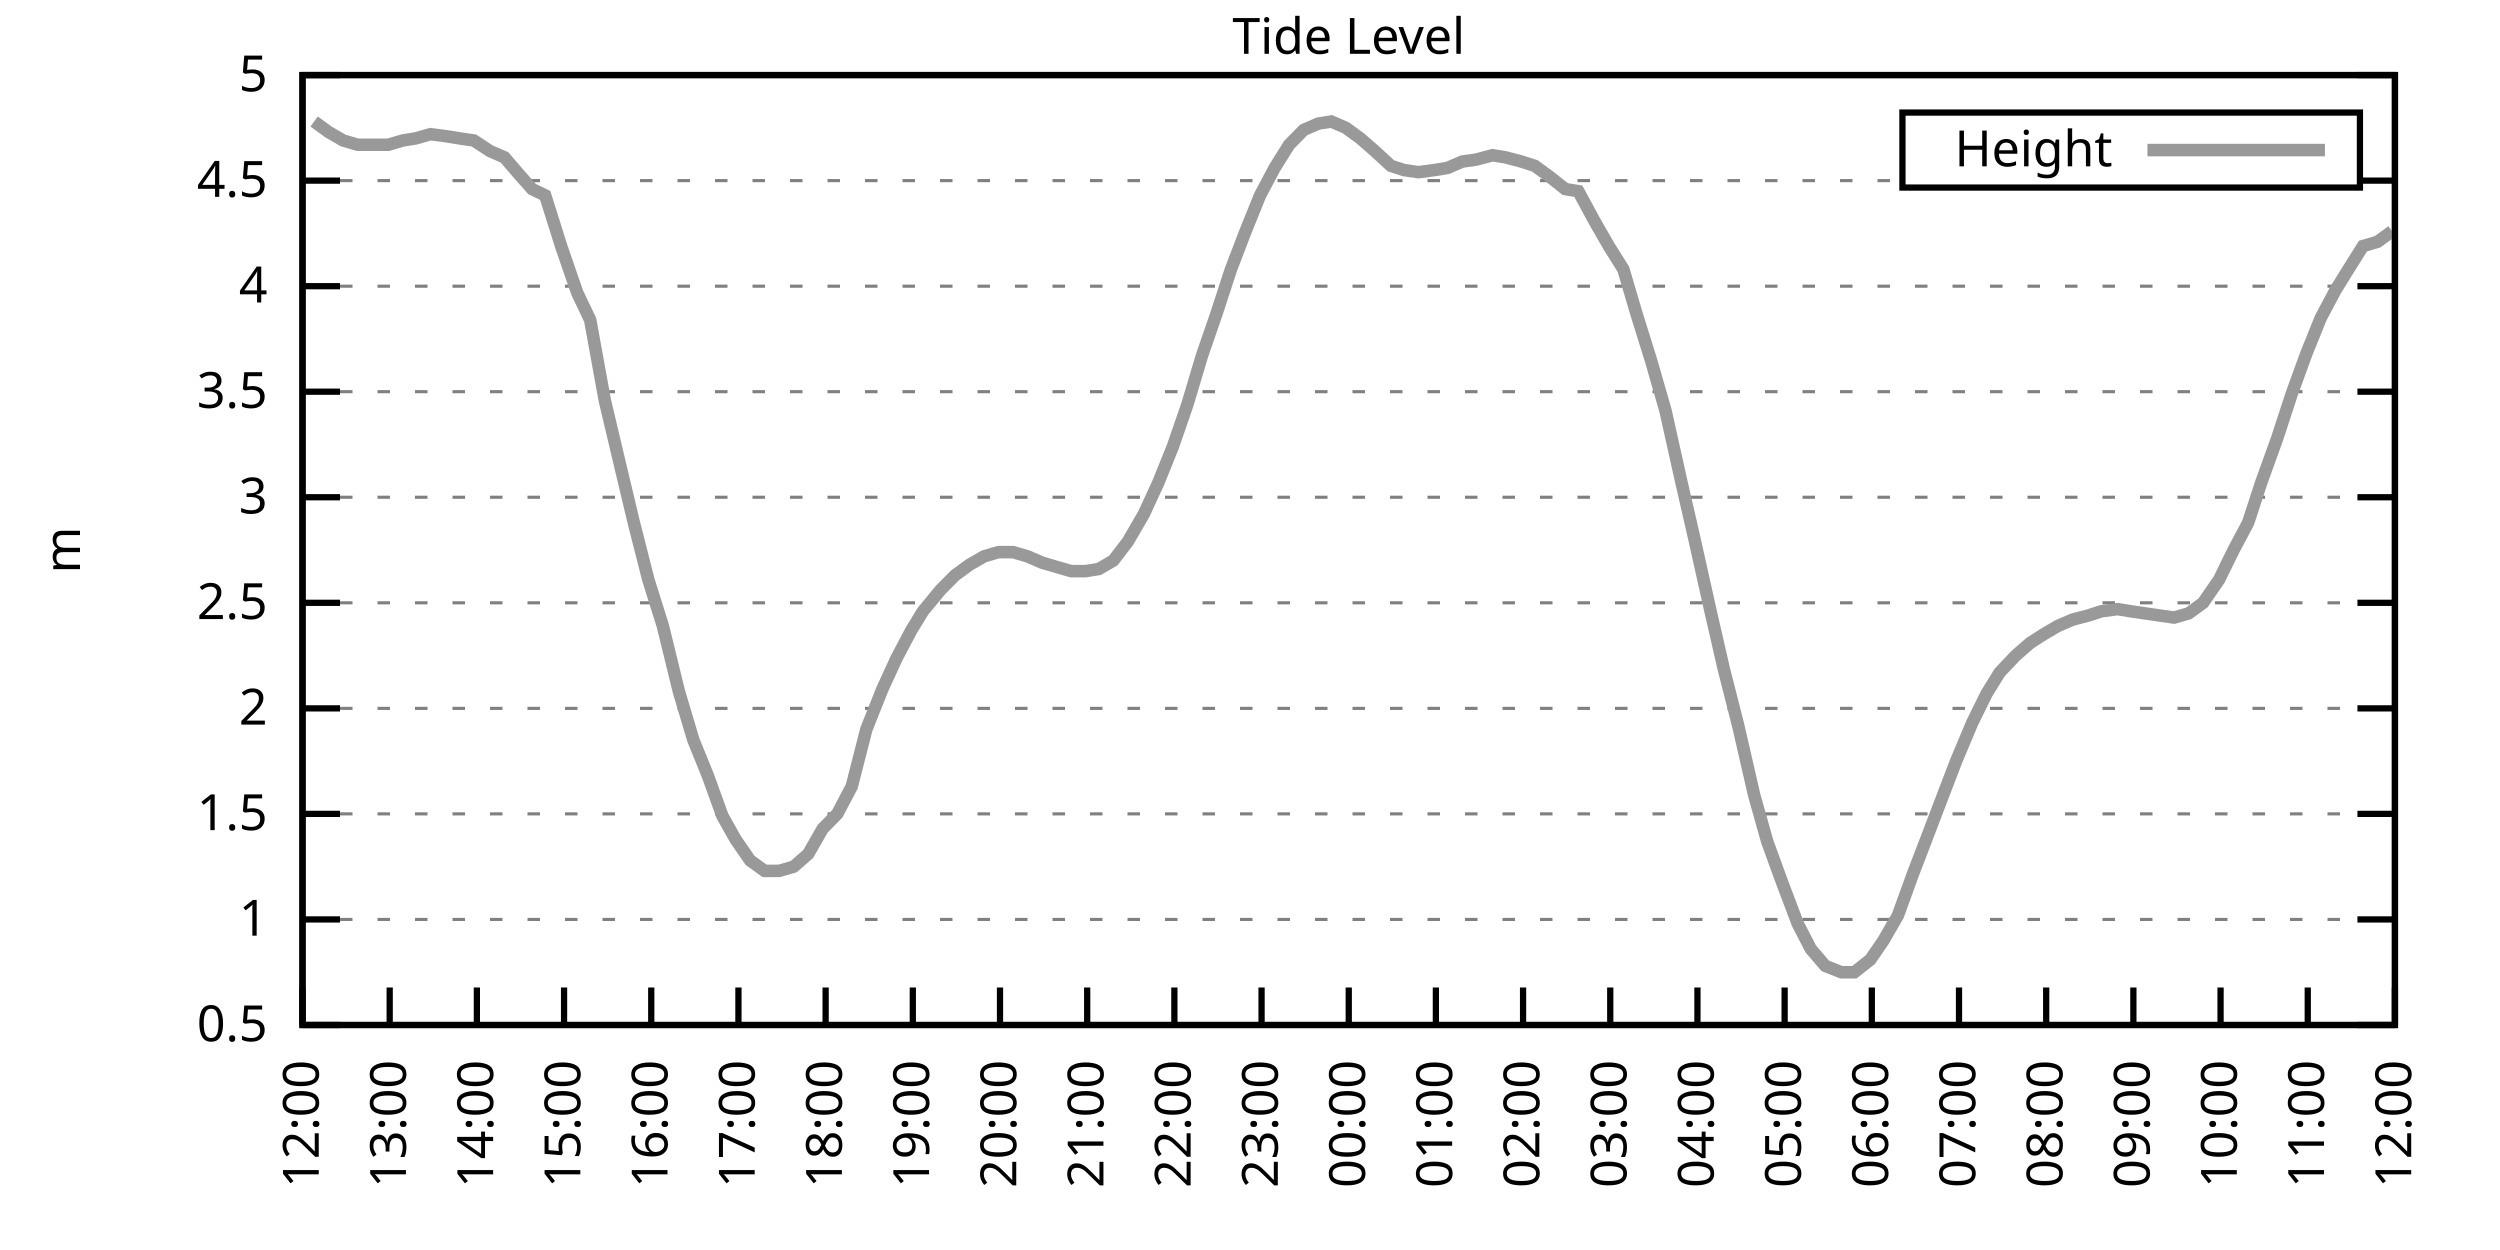
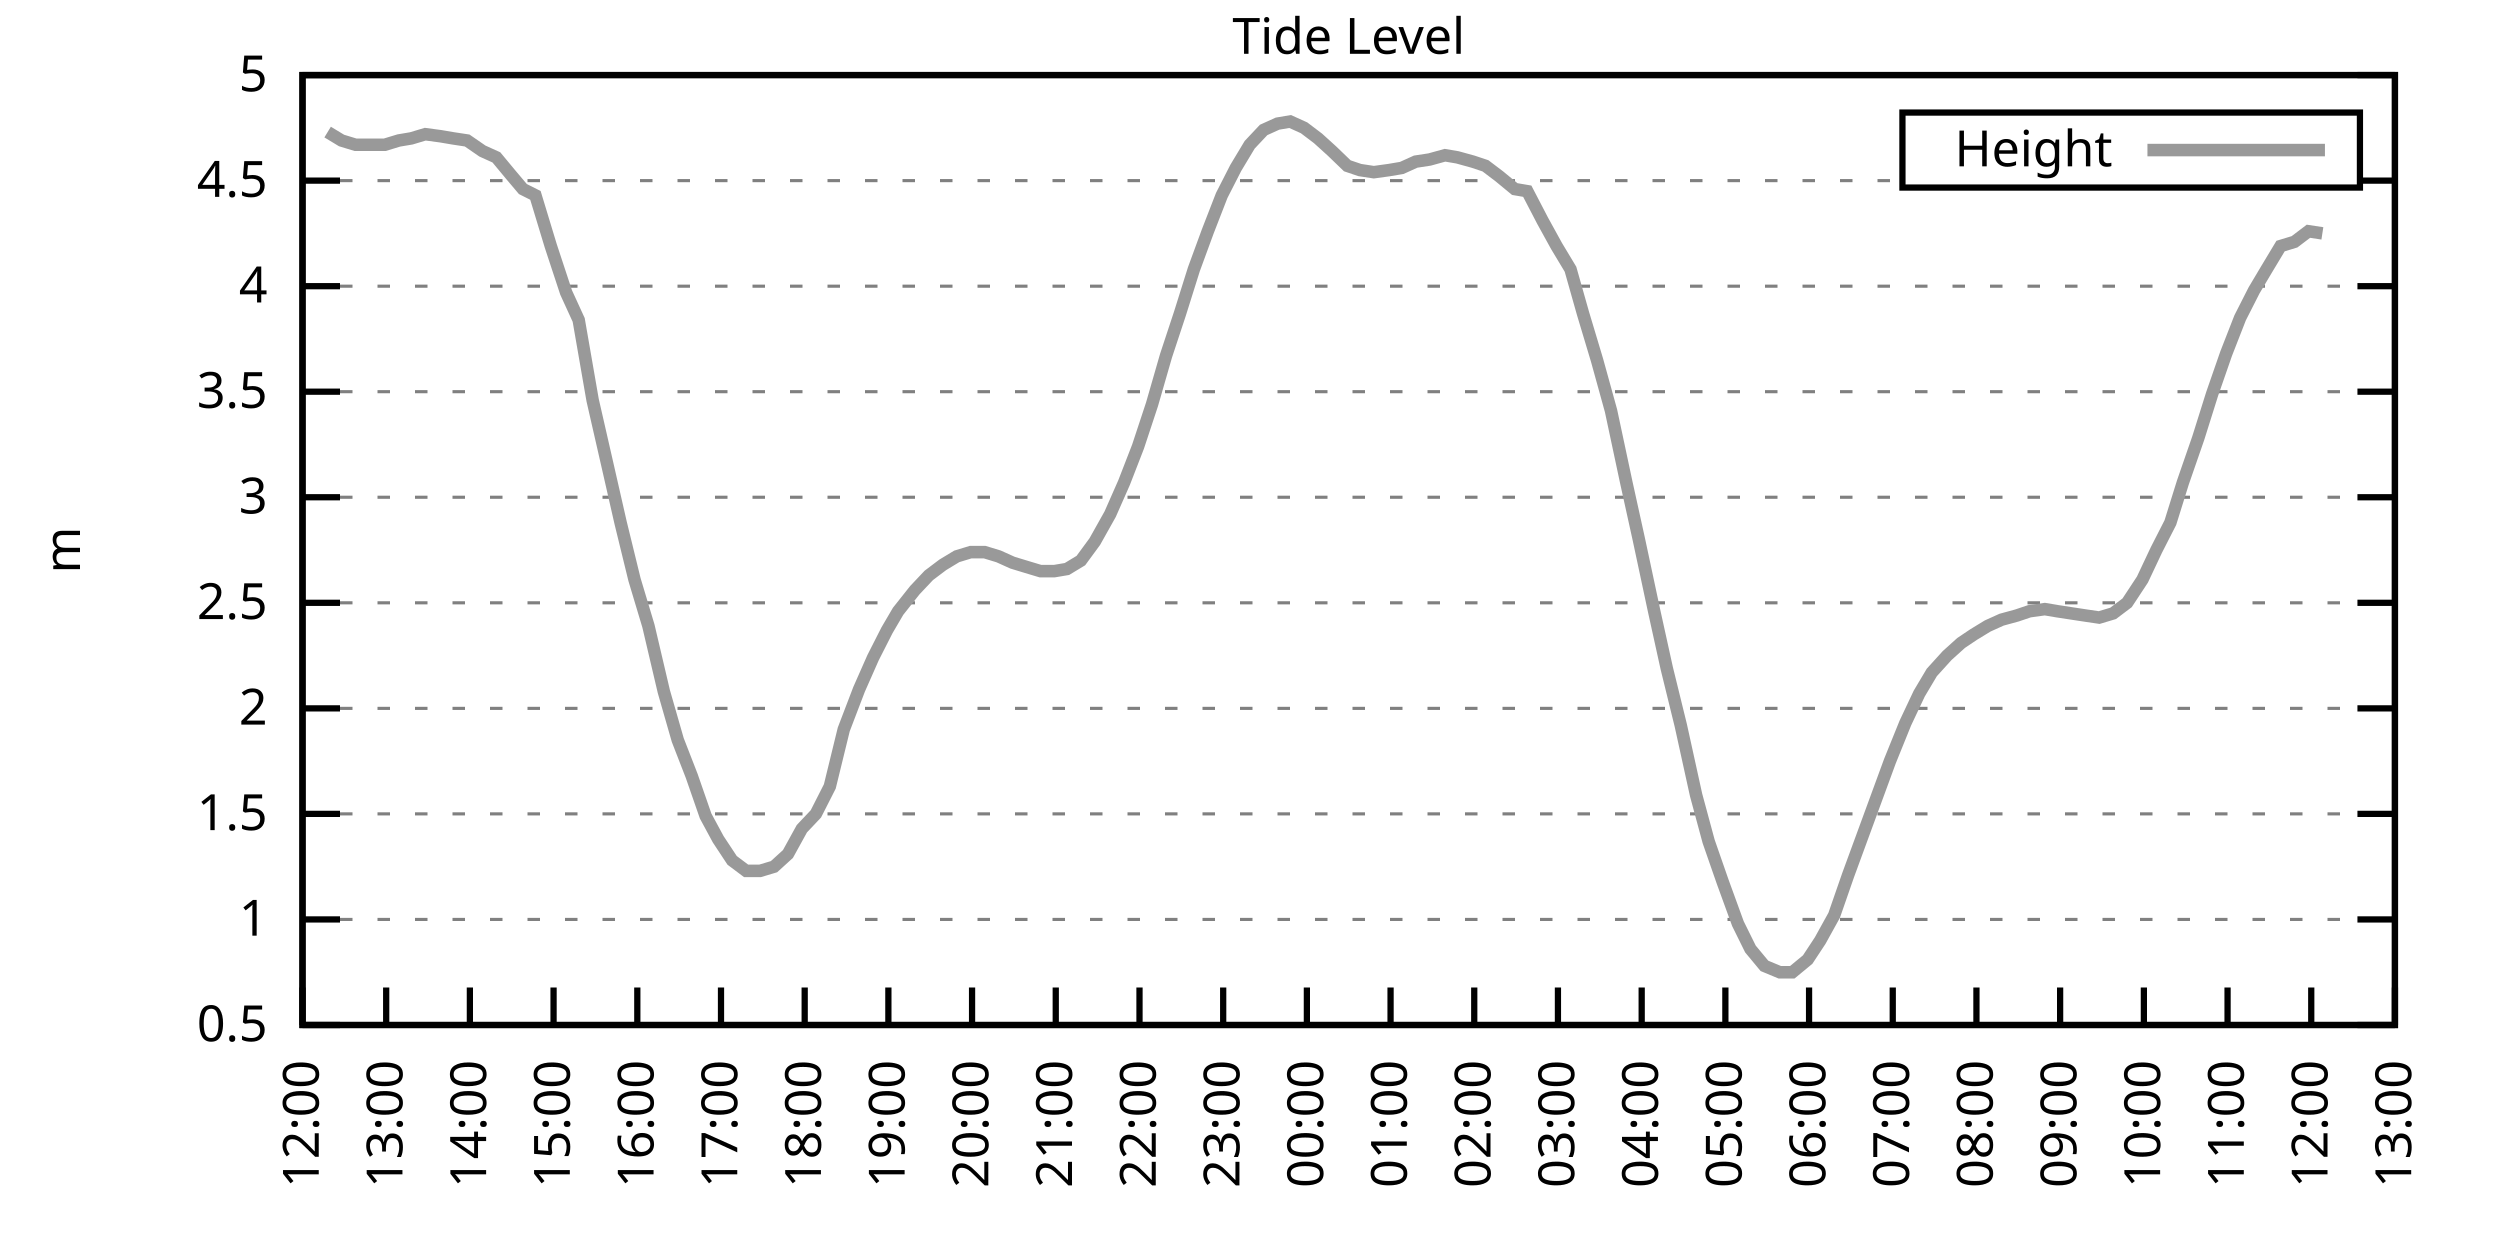
<svg xmlns="http://www.w3.org/2000/svg" xmlns:xlink="http://www.w3.org/1999/xlink" width="400" height="200" viewBox="0 0 400 200">
  <g id="gnuplot_canvas">
    <rect x="0" y="0" width="400" height="200" fill="none" />
    <defs>
      <circle id="gpDot" r="0.5" stroke-width="0.5" stroke="currentColor" />
      <path id="gpPt0" stroke-width="0.333" stroke="currentColor" d="M-1,0 h2 M0,-1 v2" />
      <path id="gpPt1" stroke-width="0.333" stroke="currentColor" d="M-1,-1 L1,1 M1,-1 L-1,1" />
      <path id="gpPt2" stroke-width="0.333" stroke="currentColor" d="M-1,0 L1,0 M0,-1 L0,1 M-1,-1 L1,1 M-1,1 L1,-1" />
      <rect id="gpPt3" stroke-width="0.333" stroke="currentColor" x="-1" y="-1" width="2" height="2" />
      <rect id="gpPt4" stroke-width="0.333" stroke="currentColor" fill="currentColor" x="-1" y="-1" width="2" height="2" />
      <circle id="gpPt5" stroke-width="0.333" stroke="currentColor" cx="0" cy="0" r="1" />
      <use xlink:href="#gpPt5" id="gpPt6" fill="currentColor" stroke="none" />
      <path id="gpPt7" stroke-width="0.333" stroke="currentColor" d="M0,-1.33 L-1.33,0.67 L1.33,0.67 z" />
      <use xlink:href="#gpPt7" id="gpPt8" fill="currentColor" stroke="none" />
      <use xlink:href="#gpPt7" id="gpPt9" stroke="currentColor" transform="rotate(180)" />
      <use xlink:href="#gpPt9" id="gpPt10" fill="currentColor" stroke="none" />
      <use xlink:href="#gpPt3" id="gpPt11" stroke="currentColor" transform="rotate(45)" />
      <use xlink:href="#gpPt11" id="gpPt12" fill="currentColor" stroke="none" />
      <path id="gpPt13" stroke-width="0.333" stroke="currentColor" d="M0,1.330 L1.265,0.411 L0.782,-1.067 L-0.782,-1.076 L-1.265,0.411 z" />
      <use xlink:href="#gpPt13" id="gpPt14" fill="currentColor" stroke="none" />
      <filter id="textbox" filterUnits="objectBoundingBox" x="0" y="0" height="1" width="1">
        <feFlood flood-color="white" flood-opacity="1" result="bgnd" />
        <feComposite in="SourceGraphic" in2="bgnd" operator="atop" />
      </filter>
      <filter id="greybox" filterUnits="objectBoundingBox" x="0" y="0" height="1" width="1">
        <feFlood flood-color="lightgrey" flood-opacity="1" result="grey" />
        <feComposite in="SourceGraphic" in2="grey" operator="atop" />
      </filter>
    </defs>
    <g fill="none" color="white" stroke="currentColor" stroke-width="1.00" stroke-linecap="butt" stroke-linejoin="miter">
</g>
    <g fill="none" color="black" stroke="currentColor" stroke-width="1.00" stroke-linecap="butt" stroke-linejoin="miter">
      <g stroke="none" shape-rendering="crispEdges">
        <polygon fill="rgb(255, 255, 255)" points="48.40,164.00 383.18,164.00 383.18,12.02 48.40,12.02 " />
      </g>
    </g>
    <g fill="none" color="black" stroke="currentColor" stroke-width="1.00" stroke-linecap="butt" stroke-linejoin="miter">
</g>
    <g fill="none" color="black" stroke="black" stroke-width="0.50" stroke-linecap="butt" stroke-linejoin="miter">
</g>
    <g fill="none" color="gray" stroke="currentColor" stroke-width="0.50" stroke-linecap="butt" stroke-linejoin="miter">
      <path stroke="gray" stroke-dasharray="2,4" class="gridline" d="M48.40,164.00 L383.19,164.00  " />
    </g>
    <g fill="none" color="gray" stroke="gray" stroke-width="1.00" stroke-linecap="butt" stroke-linejoin="miter">
</g>
    <g fill="none" color="black" stroke="currentColor" stroke-width="1.00" stroke-linecap="butt" stroke-linejoin="miter">
      <path stroke="black" d="M48.40,164.00 L54.40,164.00 M383.19,164.00 L377.19,164.00  " />
      <g transform="translate(42.80,166.60)" stroke="none" fill="black" font-family="Sans" font-size="8.00" text-anchor="end">
        <text>
          <tspan font-family="Sans"> 0.5</tspan>
        </text>
      </g>
    </g>
    <g fill="none" color="black" stroke="currentColor" stroke-width="1.00" stroke-linecap="butt" stroke-linejoin="miter">
</g>
    <g fill="none" color="black" stroke="black" stroke-width="0.50" stroke-linecap="butt" stroke-linejoin="miter">
</g>
    <g fill="none" color="gray" stroke="currentColor" stroke-width="0.50" stroke-linecap="butt" stroke-linejoin="miter">
      <path stroke="gray" stroke-dasharray="2,4" class="gridline" d="M48.40,147.11 L383.19,147.11  " />
    </g>
    <g fill="none" color="gray" stroke="gray" stroke-width="1.00" stroke-linecap="butt" stroke-linejoin="miter">
</g>
    <g fill="none" color="black" stroke="currentColor" stroke-width="1.00" stroke-linecap="butt" stroke-linejoin="miter">
      <path stroke="black" d="M48.40,147.11 L54.40,147.11 M383.19,147.11 L377.19,147.11  " />
      <g transform="translate(42.80,149.71)" stroke="none" fill="black" font-family="Sans" font-size="8.00" text-anchor="end">
        <text>
          <tspan font-family="Sans"> 1</tspan>
        </text>
      </g>
    </g>
    <g fill="none" color="black" stroke="currentColor" stroke-width="1.00" stroke-linecap="butt" stroke-linejoin="miter">
</g>
    <g fill="none" color="black" stroke="black" stroke-width="0.50" stroke-linecap="butt" stroke-linejoin="miter">
</g>
    <g fill="none" color="gray" stroke="currentColor" stroke-width="0.50" stroke-linecap="butt" stroke-linejoin="miter">
      <path stroke="gray" stroke-dasharray="2,4" class="gridline" d="M48.40,130.22 L383.19,130.22  " />
    </g>
    <g fill="none" color="gray" stroke="gray" stroke-width="1.00" stroke-linecap="butt" stroke-linejoin="miter">
</g>
    <g fill="none" color="black" stroke="currentColor" stroke-width="1.00" stroke-linecap="butt" stroke-linejoin="miter">
      <path stroke="black" d="M48.40,130.22 L54.40,130.22 M383.19,130.22 L377.19,130.22  " />
      <g transform="translate(42.80,132.82)" stroke="none" fill="black" font-family="Sans" font-size="8.00" text-anchor="end">
        <text>
          <tspan font-family="Sans"> 1.5</tspan>
        </text>
      </g>
    </g>
    <g fill="none" color="black" stroke="currentColor" stroke-width="1.00" stroke-linecap="butt" stroke-linejoin="miter">
</g>
    <g fill="none" color="black" stroke="black" stroke-width="0.50" stroke-linecap="butt" stroke-linejoin="miter">
</g>
    <g fill="none" color="gray" stroke="currentColor" stroke-width="0.50" stroke-linecap="butt" stroke-linejoin="miter">
      <path stroke="gray" stroke-dasharray="2,4" class="gridline" d="M48.40,113.34 L383.19,113.34  " />
    </g>
    <g fill="none" color="gray" stroke="gray" stroke-width="1.00" stroke-linecap="butt" stroke-linejoin="miter">
</g>
    <g fill="none" color="black" stroke="currentColor" stroke-width="1.00" stroke-linecap="butt" stroke-linejoin="miter">
      <path stroke="black" d="M48.40,113.34 L54.40,113.34 M383.19,113.34 L377.19,113.34  " />
      <g transform="translate(42.80,115.94)" stroke="none" fill="black" font-family="Sans" font-size="8.00" text-anchor="end">
        <text>
          <tspan font-family="Sans"> 2</tspan>
        </text>
      </g>
    </g>
    <g fill="none" color="black" stroke="currentColor" stroke-width="1.00" stroke-linecap="butt" stroke-linejoin="miter">
</g>
    <g fill="none" color="black" stroke="black" stroke-width="0.50" stroke-linecap="butt" stroke-linejoin="miter">
</g>
    <g fill="none" color="gray" stroke="currentColor" stroke-width="0.50" stroke-linecap="butt" stroke-linejoin="miter">
      <path stroke="gray" stroke-dasharray="2,4" class="gridline" d="M48.40,96.45 L383.19,96.45  " />
    </g>
    <g fill="none" color="gray" stroke="gray" stroke-width="1.00" stroke-linecap="butt" stroke-linejoin="miter">
</g>
    <g fill="none" color="black" stroke="currentColor" stroke-width="1.00" stroke-linecap="butt" stroke-linejoin="miter">
      <path stroke="black" d="M48.40,96.45 L54.40,96.45 M383.19,96.45 L377.19,96.45  " />
      <g transform="translate(42.80,99.05)" stroke="none" fill="black" font-family="Sans" font-size="8.00" text-anchor="end">
        <text>
          <tspan font-family="Sans"> 2.5</tspan>
        </text>
      </g>
    </g>
    <g fill="none" color="black" stroke="currentColor" stroke-width="1.00" stroke-linecap="butt" stroke-linejoin="miter">
</g>
    <g fill="none" color="black" stroke="black" stroke-width="0.50" stroke-linecap="butt" stroke-linejoin="miter">
</g>
    <g fill="none" color="gray" stroke="currentColor" stroke-width="0.50" stroke-linecap="butt" stroke-linejoin="miter">
      <path stroke="gray" stroke-dasharray="2,4" class="gridline" d="M48.40,79.56 L383.19,79.56  " />
    </g>
    <g fill="none" color="gray" stroke="gray" stroke-width="1.00" stroke-linecap="butt" stroke-linejoin="miter">
</g>
    <g fill="none" color="black" stroke="currentColor" stroke-width="1.00" stroke-linecap="butt" stroke-linejoin="miter">
      <path stroke="black" d="M48.40,79.56 L54.40,79.56 M383.19,79.56 L377.19,79.56  " />
      <g transform="translate(42.80,82.16)" stroke="none" fill="black" font-family="Sans" font-size="8.00" text-anchor="end">
        <text>
          <tspan font-family="Sans"> 3</tspan>
        </text>
      </g>
    </g>
    <g fill="none" color="black" stroke="currentColor" stroke-width="1.00" stroke-linecap="butt" stroke-linejoin="miter">
</g>
    <g fill="none" color="black" stroke="black" stroke-width="0.50" stroke-linecap="butt" stroke-linejoin="miter">
</g>
    <g fill="none" color="gray" stroke="currentColor" stroke-width="0.50" stroke-linecap="butt" stroke-linejoin="miter">
      <path stroke="gray" stroke-dasharray="2,4" class="gridline" d="M48.40,62.67 L383.19,62.67  " />
    </g>
    <g fill="none" color="gray" stroke="gray" stroke-width="1.00" stroke-linecap="butt" stroke-linejoin="miter">
</g>
    <g fill="none" color="black" stroke="currentColor" stroke-width="1.00" stroke-linecap="butt" stroke-linejoin="miter">
      <path stroke="black" d="M48.40,62.67 L54.40,62.67 M383.19,62.67 L377.19,62.67  " />
      <g transform="translate(42.80,65.27)" stroke="none" fill="black" font-family="Sans" font-size="8.00" text-anchor="end">
        <text>
          <tspan font-family="Sans"> 3.5</tspan>
        </text>
      </g>
    </g>
    <g fill="none" color="black" stroke="currentColor" stroke-width="1.00" stroke-linecap="butt" stroke-linejoin="miter">
</g>
    <g fill="none" color="black" stroke="black" stroke-width="0.50" stroke-linecap="butt" stroke-linejoin="miter">
</g>
    <g fill="none" color="gray" stroke="currentColor" stroke-width="0.50" stroke-linecap="butt" stroke-linejoin="miter">
      <path stroke="gray" stroke-dasharray="2,4" class="gridline" d="M48.40,45.79 L383.19,45.79  " />
    </g>
    <g fill="none" color="gray" stroke="gray" stroke-width="1.00" stroke-linecap="butt" stroke-linejoin="miter">
</g>
    <g fill="none" color="black" stroke="currentColor" stroke-width="1.00" stroke-linecap="butt" stroke-linejoin="miter">
      <path stroke="black" d="M48.40,45.79 L54.40,45.79 M383.19,45.79 L377.19,45.79  " />
      <g transform="translate(42.80,48.39)" stroke="none" fill="black" font-family="Sans" font-size="8.00" text-anchor="end">
        <text>
          <tspan font-family="Sans"> 4</tspan>
        </text>
      </g>
    </g>
    <g fill="none" color="black" stroke="currentColor" stroke-width="1.00" stroke-linecap="butt" stroke-linejoin="miter">
</g>
    <g fill="none" color="black" stroke="black" stroke-width="0.50" stroke-linecap="butt" stroke-linejoin="miter">
</g>
    <g fill="none" color="gray" stroke="currentColor" stroke-width="0.50" stroke-linecap="butt" stroke-linejoin="miter">
      <path stroke="gray" stroke-dasharray="2,4" class="gridline" d="M48.40,28.90 L304.39,28.90 M377.59,28.90 L383.19,28.90  " />
    </g>
    <g fill="none" color="gray" stroke="gray" stroke-width="1.00" stroke-linecap="butt" stroke-linejoin="miter">
</g>
    <g fill="none" color="black" stroke="currentColor" stroke-width="1.00" stroke-linecap="butt" stroke-linejoin="miter">
      <path stroke="black" d="M48.40,28.90 L54.40,28.90 M383.19,28.90 L377.19,28.90  " />
      <g transform="translate(42.80,31.50)" stroke="none" fill="black" font-family="Sans" font-size="8.00" text-anchor="end">
        <text>
          <tspan font-family="Sans"> 4.5</tspan>
        </text>
      </g>
    </g>
    <g fill="none" color="black" stroke="currentColor" stroke-width="1.00" stroke-linecap="butt" stroke-linejoin="miter">
</g>
    <g fill="none" color="black" stroke="black" stroke-width="0.50" stroke-linecap="butt" stroke-linejoin="miter">
</g>
    <g fill="none" color="gray" stroke="currentColor" stroke-width="0.50" stroke-linecap="butt" stroke-linejoin="miter">
      <path stroke="gray" stroke-dasharray="2,4" class="gridline" d="M48.40,12.01 L383.19,12.01  " />
    </g>
    <g fill="none" color="gray" stroke="gray" stroke-width="1.00" stroke-linecap="butt" stroke-linejoin="miter">
</g>
    <g fill="none" color="black" stroke="currentColor" stroke-width="1.00" stroke-linecap="butt" stroke-linejoin="miter">
      <path stroke="black" d="M48.40,12.01 L54.40,12.01 M383.19,12.01 L377.19,12.01  " />
      <g transform="translate(42.80,14.61)" stroke="none" fill="black" font-family="Sans" font-size="8.00" text-anchor="end">
        <text>
          <tspan font-family="Sans"> 5</tspan>
        </text>
      </g>
    </g>
    <g fill="none" color="black" stroke="currentColor" stroke-width="1.00" stroke-linecap="butt" stroke-linejoin="miter">
      <path stroke="black" d="M48.40,164.00 L48.40,158.00  " />
      <g transform="translate(51.00,169.60) rotate(270.00)" stroke="none" fill="black" font-family="Sans" font-size="8.00" text-anchor="end">
        <text>
          <tspan font-family="Sans">12:00</tspan>
        </text>
      </g>
    </g>
    <g fill="none" color="black" stroke="currentColor" stroke-width="1.00" stroke-linecap="butt" stroke-linejoin="miter">
-       <path stroke="black" d="M62.35,164.00 L62.35,158.00  " />
-       <g transform="translate(64.95,169.60) rotate(270.00)" stroke="none" fill="black" font-family="Sans" font-size="8.00" text-anchor="end">
+       <path stroke="black" d="M61.79,164.00 L61.79,158.00  " />
+       <g transform="translate(64.39,169.60) rotate(270.00)" stroke="none" fill="black" font-family="Sans" font-size="8.00" text-anchor="end">
        <text>
          <tspan font-family="Sans">13:00</tspan>
        </text>
      </g>
    </g>
    <g fill="none" color="black" stroke="currentColor" stroke-width="1.00" stroke-linecap="butt" stroke-linejoin="miter">
-       <path stroke="black" d="M76.30,164.00 L76.30,158.00  " />
-       <g transform="translate(78.90,169.60) rotate(270.00)" stroke="none" fill="black" font-family="Sans" font-size="8.00" text-anchor="end">
+       <path stroke="black" d="M75.18,164.00 L75.18,158.00  " />
+       <g transform="translate(77.78,169.60) rotate(270.00)" stroke="none" fill="black" font-family="Sans" font-size="8.00" text-anchor="end">
        <text>
          <tspan font-family="Sans">14:00</tspan>
        </text>
      </g>
    </g>
    <g fill="none" color="black" stroke="currentColor" stroke-width="1.00" stroke-linecap="butt" stroke-linejoin="miter">
-       <path stroke="black" d="M90.25,164.00 L90.25,158.00  " />
-       <g transform="translate(92.85,169.60) rotate(270.00)" stroke="none" fill="black" font-family="Sans" font-size="8.00" text-anchor="end">
+       <path stroke="black" d="M88.57,164.00 L88.57,158.00  " />
+       <g transform="translate(91.17,169.60) rotate(270.00)" stroke="none" fill="black" font-family="Sans" font-size="8.00" text-anchor="end">
        <text>
          <tspan font-family="Sans">15:00</tspan>
        </text>
      </g>
    </g>
    <g fill="none" color="black" stroke="currentColor" stroke-width="1.00" stroke-linecap="butt" stroke-linejoin="miter">
-       <path stroke="black" d="M104.20,164.00 L104.20,158.00  " />
-       <g transform="translate(106.80,169.60) rotate(270.00)" stroke="none" fill="black" font-family="Sans" font-size="8.00" text-anchor="end">
+       <path stroke="black" d="M101.97,164.00 L101.97,158.00  " />
+       <g transform="translate(104.57,169.60) rotate(270.00)" stroke="none" fill="black" font-family="Sans" font-size="8.00" text-anchor="end">
        <text>
          <tspan font-family="Sans">16:00</tspan>
        </text>
      </g>
    </g>
    <g fill="none" color="black" stroke="currentColor" stroke-width="1.00" stroke-linecap="butt" stroke-linejoin="miter">
-       <path stroke="black" d="M118.15,164.00 L118.15,158.00  " />
-       <g transform="translate(120.75,169.60) rotate(270.00)" stroke="none" fill="black" font-family="Sans" font-size="8.00" text-anchor="end">
+       <path stroke="black" d="M115.36,164.00 L115.36,158.00  " />
+       <g transform="translate(117.96,169.60) rotate(270.00)" stroke="none" fill="black" font-family="Sans" font-size="8.00" text-anchor="end">
        <text>
          <tspan font-family="Sans">17:00</tspan>
        </text>
      </g>
    </g>
    <g fill="none" color="black" stroke="currentColor" stroke-width="1.00" stroke-linecap="butt" stroke-linejoin="miter">
-       <path stroke="black" d="M132.10,164.00 L132.10,158.00  " />
-       <g transform="translate(134.70,169.60) rotate(270.00)" stroke="none" fill="black" font-family="Sans" font-size="8.00" text-anchor="end">
+       <path stroke="black" d="M128.75,164.00 L128.75,158.00  " />
+       <g transform="translate(131.35,169.60) rotate(270.00)" stroke="none" fill="black" font-family="Sans" font-size="8.00" text-anchor="end">
        <text>
          <tspan font-family="Sans">18:00</tspan>
        </text>
      </g>
    </g>
    <g fill="none" color="black" stroke="currentColor" stroke-width="1.00" stroke-linecap="butt" stroke-linejoin="miter">
-       <path stroke="black" d="M146.05,164.00 L146.05,158.00  " />
-       <g transform="translate(148.65,169.60) rotate(270.00)" stroke="none" fill="black" font-family="Sans" font-size="8.00" text-anchor="end">
+       <path stroke="black" d="M142.14,164.00 L142.14,158.00  " />
+       <g transform="translate(144.74,169.60) rotate(270.00)" stroke="none" fill="black" font-family="Sans" font-size="8.00" text-anchor="end">
        <text>
          <tspan font-family="Sans">19:00</tspan>
        </text>
      </g>
    </g>
    <g fill="none" color="black" stroke="currentColor" stroke-width="1.00" stroke-linecap="butt" stroke-linejoin="miter">
-       <path stroke="black" d="M160.00,164.00 L160.00,158.00  " />
-       <g transform="translate(162.60,169.60) rotate(270.00)" stroke="none" fill="black" font-family="Sans" font-size="8.00" text-anchor="end">
+       <path stroke="black" d="M155.53,164.00 L155.53,158.00  " />
+       <g transform="translate(158.13,169.60) rotate(270.00)" stroke="none" fill="black" font-family="Sans" font-size="8.00" text-anchor="end">
        <text>
          <tspan font-family="Sans">20:00</tspan>
        </text>
      </g>
    </g>
    <g fill="none" color="black" stroke="currentColor" stroke-width="1.00" stroke-linecap="butt" stroke-linejoin="miter">
-       <path stroke="black" d="M173.95,164.00 L173.95,158.00  " />
-       <g transform="translate(176.55,169.60) rotate(270.00)" stroke="none" fill="black" font-family="Sans" font-size="8.00" text-anchor="end">
+       <path stroke="black" d="M168.92,164.00 L168.92,158.00  " />
+       <g transform="translate(171.52,169.60) rotate(270.00)" stroke="none" fill="black" font-family="Sans" font-size="8.00" text-anchor="end">
        <text>
          <tspan font-family="Sans">21:00</tspan>
        </text>
      </g>
    </g>
    <g fill="none" color="black" stroke="currentColor" stroke-width="1.00" stroke-linecap="butt" stroke-linejoin="miter">
-       <path stroke="black" d="M187.90,164.00 L187.90,158.00  " />
-       <g transform="translate(190.50,169.60) rotate(270.00)" stroke="none" fill="black" font-family="Sans" font-size="8.00" text-anchor="end">
+       <path stroke="black" d="M182.32,164.00 L182.32,158.00  " />
+       <g transform="translate(184.92,169.60) rotate(270.00)" stroke="none" fill="black" font-family="Sans" font-size="8.00" text-anchor="end">
        <text>
          <tspan font-family="Sans">22:00</tspan>
        </text>
      </g>
    </g>
    <g fill="none" color="black" stroke="currentColor" stroke-width="1.00" stroke-linecap="butt" stroke-linejoin="miter">
-       <path stroke="black" d="M201.85,164.00 L201.85,158.00  " />
-       <g transform="translate(204.45,169.60) rotate(270.00)" stroke="none" fill="black" font-family="Sans" font-size="8.00" text-anchor="end">
+       <path stroke="black" d="M195.71,164.00 L195.71,158.00  " />
+       <g transform="translate(198.31,169.60) rotate(270.00)" stroke="none" fill="black" font-family="Sans" font-size="8.00" text-anchor="end">
        <text>
          <tspan font-family="Sans">23:00</tspan>
        </text>
      </g>
    </g>
    <g fill="none" color="black" stroke="currentColor" stroke-width="1.00" stroke-linecap="butt" stroke-linejoin="miter">
-       <path stroke="black" d="M215.80,164.00 L215.80,158.00  " />
-       <g transform="translate(218.40,169.60) rotate(270.00)" stroke="none" fill="black" font-family="Sans" font-size="8.00" text-anchor="end">
+       <path stroke="black" d="M209.10,164.00 L209.10,158.00  " />
+       <g transform="translate(211.70,169.60) rotate(270.00)" stroke="none" fill="black" font-family="Sans" font-size="8.00" text-anchor="end">
        <text>
          <tspan font-family="Sans">00:00</tspan>
        </text>
      </g>
    </g>
    <g fill="none" color="black" stroke="currentColor" stroke-width="1.00" stroke-linecap="butt" stroke-linejoin="miter">
-       <path stroke="black" d="M229.74,164.00 L229.74,158.00  " />
-       <g transform="translate(232.34,169.60) rotate(270.00)" stroke="none" fill="black" font-family="Sans" font-size="8.00" text-anchor="end">
+       <path stroke="black" d="M222.49,164.00 L222.49,158.00  " />
+       <g transform="translate(225.09,169.60) rotate(270.00)" stroke="none" fill="black" font-family="Sans" font-size="8.00" text-anchor="end">
        <text>
          <tspan font-family="Sans">01:00</tspan>
        </text>
      </g>
    </g>
    <g fill="none" color="black" stroke="currentColor" stroke-width="1.00" stroke-linecap="butt" stroke-linejoin="miter">
-       <path stroke="black" d="M243.69,164.00 L243.69,158.00  " />
-       <g transform="translate(246.29,169.60) rotate(270.00)" stroke="none" fill="black" font-family="Sans" font-size="8.00" text-anchor="end">
+       <path stroke="black" d="M235.88,164.00 L235.88,158.00  " />
+       <g transform="translate(238.48,169.60) rotate(270.00)" stroke="none" fill="black" font-family="Sans" font-size="8.00" text-anchor="end">
        <text>
          <tspan font-family="Sans">02:00</tspan>
        </text>
      </g>
    </g>
    <g fill="none" color="black" stroke="currentColor" stroke-width="1.00" stroke-linecap="butt" stroke-linejoin="miter">
-       <path stroke="black" d="M257.64,164.00 L257.64,158.00  " />
-       <g transform="translate(260.24,169.60) rotate(270.00)" stroke="none" fill="black" font-family="Sans" font-size="8.00" text-anchor="end">
+       <path stroke="black" d="M249.27,164.00 L249.27,158.00  " />
+       <g transform="translate(251.87,169.60) rotate(270.00)" stroke="none" fill="black" font-family="Sans" font-size="8.00" text-anchor="end">
        <text>
          <tspan font-family="Sans">03:00</tspan>
        </text>
      </g>
    </g>
    <g fill="none" color="black" stroke="currentColor" stroke-width="1.00" stroke-linecap="butt" stroke-linejoin="miter">
-       <path stroke="black" d="M271.59,164.00 L271.59,158.00  " />
-       <g transform="translate(274.19,169.60) rotate(270.00)" stroke="none" fill="black" font-family="Sans" font-size="8.00" text-anchor="end">
+       <path stroke="black" d="M262.67,164.00 L262.67,158.00  " />
+       <g transform="translate(265.27,169.60) rotate(270.00)" stroke="none" fill="black" font-family="Sans" font-size="8.00" text-anchor="end">
        <text>
          <tspan font-family="Sans">04:00</tspan>
        </text>
      </g>
    </g>
    <g fill="none" color="black" stroke="currentColor" stroke-width="1.00" stroke-linecap="butt" stroke-linejoin="miter">
-       <path stroke="black" d="M285.54,164.00 L285.54,158.00  " />
-       <g transform="translate(288.14,169.60) rotate(270.00)" stroke="none" fill="black" font-family="Sans" font-size="8.00" text-anchor="end">
+       <path stroke="black" d="M276.06,164.00 L276.06,158.00  " />
+       <g transform="translate(278.66,169.60) rotate(270.00)" stroke="none" fill="black" font-family="Sans" font-size="8.00" text-anchor="end">
        <text>
          <tspan font-family="Sans">05:00</tspan>
        </text>
      </g>
    </g>
    <g fill="none" color="black" stroke="currentColor" stroke-width="1.00" stroke-linecap="butt" stroke-linejoin="miter">
-       <path stroke="black" d="M299.49,164.00 L299.49,158.00  " />
-       <g transform="translate(302.09,169.60) rotate(270.00)" stroke="none" fill="black" font-family="Sans" font-size="8.00" text-anchor="end">
+       <path stroke="black" d="M289.45,164.00 L289.45,158.00  " />
+       <g transform="translate(292.05,169.60) rotate(270.00)" stroke="none" fill="black" font-family="Sans" font-size="8.00" text-anchor="end">
        <text>
          <tspan font-family="Sans">06:00</tspan>
        </text>
      </g>
    </g>
    <g fill="none" color="black" stroke="currentColor" stroke-width="1.00" stroke-linecap="butt" stroke-linejoin="miter">
-       <path stroke="black" d="M313.44,164.00 L313.44,158.00  " />
-       <g transform="translate(316.04,169.60) rotate(270.00)" stroke="none" fill="black" font-family="Sans" font-size="8.00" text-anchor="end">
+       <path stroke="black" d="M302.84,164.00 L302.84,158.00  " />
+       <g transform="translate(305.44,169.60) rotate(270.00)" stroke="none" fill="black" font-family="Sans" font-size="8.00" text-anchor="end">
        <text>
          <tspan font-family="Sans">07:00</tspan>
        </text>
      </g>
    </g>
    <g fill="none" color="black" stroke="currentColor" stroke-width="1.00" stroke-linecap="butt" stroke-linejoin="miter">
-       <path stroke="black" d="M327.39,164.00 L327.39,158.00  " />
-       <g transform="translate(329.99,169.60) rotate(270.00)" stroke="none" fill="black" font-family="Sans" font-size="8.00" text-anchor="end">
+       <path stroke="black" d="M316.23,164.00 L316.23,158.00  " />
+       <g transform="translate(318.83,169.60) rotate(270.00)" stroke="none" fill="black" font-family="Sans" font-size="8.00" text-anchor="end">
        <text>
          <tspan font-family="Sans">08:00</tspan>
        </text>
      </g>
    </g>
    <g fill="none" color="black" stroke="currentColor" stroke-width="1.00" stroke-linecap="butt" stroke-linejoin="miter">
-       <path stroke="black" d="M341.34,164.00 L341.34,158.00  " />
-       <g transform="translate(343.94,169.60) rotate(270.00)" stroke="none" fill="black" font-family="Sans" font-size="8.00" text-anchor="end">
+       <path stroke="black" d="M329.62,164.00 L329.62,158.00  " />
+       <g transform="translate(332.22,169.60) rotate(270.00)" stroke="none" fill="black" font-family="Sans" font-size="8.00" text-anchor="end">
        <text>
          <tspan font-family="Sans">09:00</tspan>
        </text>
      </g>
    </g>
    <g fill="none" color="black" stroke="currentColor" stroke-width="1.00" stroke-linecap="butt" stroke-linejoin="miter">
-       <path stroke="black" d="M355.29,164.00 L355.29,158.00  " />
-       <g transform="translate(357.89,169.60) rotate(270.00)" stroke="none" fill="black" font-family="Sans" font-size="8.00" text-anchor="end">
+       <path stroke="black" d="M343.02,164.00 L343.02,158.00  " />
+       <g transform="translate(345.62,169.60) rotate(270.00)" stroke="none" fill="black" font-family="Sans" font-size="8.00" text-anchor="end">
        <text>
          <tspan font-family="Sans">10:00</tspan>
        </text>
      </g>
    </g>
    <g fill="none" color="black" stroke="currentColor" stroke-width="1.00" stroke-linecap="butt" stroke-linejoin="miter">
-       <path stroke="black" d="M369.24,164.00 L369.24,158.00  " />
-       <g transform="translate(371.84,169.60) rotate(270.00)" stroke="none" fill="black" font-family="Sans" font-size="8.00" text-anchor="end">
+       <path stroke="black" d="M356.41,164.00 L356.41,158.00  " />
+       <g transform="translate(359.01,169.60) rotate(270.00)" stroke="none" fill="black" font-family="Sans" font-size="8.00" text-anchor="end">
        <text>
          <tspan font-family="Sans">11:00</tspan>
+         </text>
+       </g>
+     </g>
+     <g fill="none" color="black" stroke="currentColor" stroke-width="1.00" stroke-linecap="butt" stroke-linejoin="miter">
+       <path stroke="black" d="M369.80,164.00 L369.80,158.00  " />
+       <g transform="translate(372.40,169.60) rotate(270.00)" stroke="none" fill="black" font-family="Sans" font-size="8.00" text-anchor="end">
+         <text>
+           <tspan font-family="Sans">12:00</tspan>
        </text>
      </g>
    </g>
    <g fill="none" color="black" stroke="currentColor" stroke-width="1.00" stroke-linecap="butt" stroke-linejoin="miter">
      <path stroke="black" d="M383.19,164.00 L383.19,158.00  " />
      <g transform="translate(385.79,169.60) rotate(270.00)" stroke="none" fill="black" font-family="Sans" font-size="8.00" text-anchor="end">
        <text>
-           <tspan font-family="Sans">12:00</tspan>
+           <tspan font-family="Sans">13:00</tspan>
        </text>
      </g>
    </g>
    <g fill="none" color="black" stroke="currentColor" stroke-width="1.00" stroke-linecap="butt" stroke-linejoin="miter">
</g>
    <g fill="none" color="black" stroke="currentColor" stroke-width="1.00" stroke-linecap="butt" stroke-linejoin="miter">
      <path stroke="black" d="M48.40,12.01 L48.40,164.00 L383.19,164.00 L383.19,12.01 L48.40,12.01 Z  " />
    </g>
    <g fill="none" color="black" stroke="currentColor" stroke-width="1.00" stroke-linecap="butt" stroke-linejoin="miter">
</g>
    <g fill="none" color="black" stroke="currentColor" stroke-width="1.00" stroke-linecap="butt" stroke-linejoin="miter">
      <path stroke="black" d="M304.39,30.01 L304.39,18.01 L377.59,18.01 L377.59,30.01 L304.39,30.01 Z  " />
    </g>
    <g id="Tide_level_plot_1">
      <g fill="none" color="white" stroke="black" stroke-width="2.00" stroke-linecap="butt" stroke-linejoin="miter">
</g>
      <g fill="none" color="black" stroke="currentColor" stroke-width="2.00" stroke-linecap="butt" stroke-linejoin="miter">
        <g transform="translate(337.99,26.61)" stroke="none" fill="black" font-family="Sans" font-size="8.00" text-anchor="end">
          <text>
            <tspan font-family="Sans">Height</tspan>
          </text>
        </g>
      </g>
      <g fill="none" color="black" stroke="currentColor" stroke-width="2.00" stroke-linecap="butt" stroke-linejoin="miter">
-         <path stroke="rgb(153, 153, 153)" d="M343.59,24.01 L371.99,24.01 M50.26,19.44 L52.58,21.13 L54.91,22.48 L57.23,23.16 L59.56,23.16 L62.12,23.16   L64.44,22.48 L66.53,22.14 L68.86,21.47 L71.42,21.80 L73.51,22.14 L75.83,22.48 L78.39,24.17 L80.72,25.18   L83.04,27.88 L85.13,30.25 L87.23,31.26 L89.78,39.37 L92.34,46.80 L94.43,51.19 L96.76,64.02 L99.08,73.82   L101.41,83.61 L103.73,92.73 L106.06,100.16 L108.62,110.63 L110.94,118.40 L113.27,124.14 L115.59,130.56 L117.68,134.28   L120.01,137.66 L122.33,139.34 L124.66,139.34 L126.98,138.67 L129.31,136.64 L131.63,132.59 L133.96,130.22 L136.28,125.83   L138.61,116.71 L141.16,110.30 L143.49,105.23 L145.81,100.84 L147.67,97.80 L150.46,94.42 L152.79,92.06 L155.11,90.37   L157.44,89.02 L159.76,88.34 L162.09,88.34 L164.41,89.02 L166.74,90.03 L169.06,90.71 L171.39,91.38 L173.71,91.38   L175.81,91.04 L178.13,89.69 L180.46,86.65 L183.01,82.26 L185.34,77.20 L187.66,71.45 L189.99,64.70 L192.31,56.93   L194.64,50.18 L196.96,43.08 L199.29,37.00 L201.61,31.26 L203.94,26.87 L206.26,23.16 L208.59,20.79 L210.91,19.78   L213.01,19.44 L215.33,20.45 L217.65,22.14 L219.98,24.17 L222.54,26.53 L224.63,27.21 L226.95,27.55 L229.51,27.21   L231.60,26.87 L233.93,25.86 L236.25,25.52 L238.81,24.84 L240.90,25.18 L243.46,25.86 L245.55,26.53 L247.88,28.22   L250.44,30.25 L252.53,30.59 L255.09,35.32 L257.41,39.37 L259.74,43.08 L261.83,50.18 L264.15,57.61 L266.48,65.71   L269.04,77.20 L271.13,86.32 L273.69,97.80 L275.78,106.92 L278.10,116.04 L280.66,127.18 L282.75,134.62 L285.08,141.03   L287.64,147.79 L289.73,151.84 L292.05,154.54 L294.61,155.56 L296.70,155.56 L299.26,153.53 L301.35,150.49 L303.68,146.44   L306.00,140.02 L308.33,133.94 L310.65,127.86 L312.98,121.78 L315.53,115.70 L317.86,110.97 L319.95,107.59 L322.51,104.89   L324.83,102.87 L326.93,101.52 L329.25,100.16 L331.58,99.15 L334.13,98.48 L336.23,97.80 L338.78,97.46 L340.88,97.80   L343.20,98.14 L345.53,98.48 L347.85,98.81 L350.18,98.14 L352.50,96.45 L355.06,92.73 L357.38,88.00 L359.71,83.61   L361.80,77.20 L364.36,70.10 L366.68,63.01 L369.01,56.59 L371.33,50.85 L373.66,46.46 L375.75,43.08 L378.08,39.37   L380.40,38.69 L382.73,37.00  " />
+         <path stroke="rgb(153, 153, 153)" d="M343.59,24.01 L371.99,24.01 M52.42,21.13 L54.65,22.48 L56.88,23.16 L59.11,23.16 L61.57,23.16 L63.80,22.48   L65.81,22.14 L68.04,21.47 L70.50,21.80 L72.50,22.14 L74.74,22.48 L77.19,24.17 L79.42,25.18 L81.66,27.88   L83.66,30.25 L85.67,31.26 L88.13,39.37 L90.58,46.80 L92.59,51.19 L94.82,64.02 L97.06,73.82 L99.29,83.61   L101.52,92.73 L103.75,100.16 L106.21,110.63 L108.44,118.40 L110.67,124.14 L112.90,130.56 L114.91,134.28 L117.14,137.66   L119.38,139.34 L121.61,139.34 L123.84,138.67 L126.07,136.64 L128.30,132.59 L130.54,130.22 L132.77,125.83 L135.00,116.71   L137.45,110.30 L139.69,105.23 L141.92,100.84 L143.70,97.80 L146.38,94.42 L148.61,92.06 L150.85,90.37 L153.08,89.02   L155.31,88.34 L157.54,88.34 L159.77,89.02 L162.01,90.03 L164.24,90.71 L166.47,91.38 L168.70,91.38 L170.71,91.04   L172.94,89.69 L175.17,86.65 L177.63,82.26 L179.86,77.20 L182.09,71.45 L184.32,64.70 L186.56,56.93 L188.79,50.18   L191.02,43.08 L193.25,37.00 L195.48,31.26 L197.72,26.87 L199.95,23.16 L202.18,20.79 L204.41,19.78 L206.42,19.44   L208.65,20.45 L210.88,22.14 L213.12,24.17 L215.57,26.53 L217.58,27.21 L219.81,27.55 L222.27,27.21 L224.28,26.87   L226.51,25.86 L228.74,25.52 L231.20,24.84 L233.20,25.18 L235.66,25.86 L237.67,26.53 L239.90,28.22 L242.36,30.25   L244.36,30.59 L246.82,35.32 L249.05,39.37 L251.28,43.08 L253.29,50.18 L255.52,57.61 L257.76,65.71 L260.21,77.20   L262.22,86.32 L264.67,97.80 L266.68,106.92 L268.92,116.04 L271.37,127.18 L273.38,134.62 L275.61,141.03 L278.07,147.79   L280.07,151.84 L282.31,154.54 L284.76,155.56 L286.77,155.56 L289.23,153.53 L291.23,150.49 L293.47,146.44 L295.70,140.02   L297.93,133.94 L300.16,127.86 L302.39,121.78 L304.85,115.70 L307.08,110.97 L309.09,107.59 L311.54,104.89 L313.78,102.87   L315.79,101.52 L318.02,100.16 L320.25,99.15 L322.70,98.48 L324.71,97.80 L327.17,97.46 L329.18,97.80 L331.41,98.14   L333.64,98.48 L335.87,98.81 L338.10,98.14 L340.34,96.45 L342.79,92.73 L345.02,88.00 L347.26,83.61 L349.26,77.20   L351.72,70.10 L353.95,63.01 L356.18,56.59 L358.42,50.85 L360.65,46.46 L362.66,43.08 L364.89,39.37 L367.12,38.69   L369.35,37.00 L371.58,37.34  " />
      </g>
    </g>
    <g fill="none" color="black" stroke="currentColor" stroke-width="2.00" stroke-linecap="butt" stroke-linejoin="miter">
</g>
    <g fill="none" color="black" stroke="black" stroke-width="1.00" stroke-linecap="butt" stroke-linejoin="miter">
</g>
    <g fill="none" color="black" stroke="currentColor" stroke-width="1.00" stroke-linecap="butt" stroke-linejoin="miter">
      <path stroke="black" d="M48.40,12.01 L48.40,164.00 L383.19,164.00 L383.19,12.01 L48.40,12.01 Z  " />
      <g transform="translate(12.80,88.01) rotate(270.00)" stroke="none" fill="black" font-family="Sans" font-size="8.00" text-anchor="middle">
        <text>
          <tspan font-family="Sans">m</tspan>
        </text>
      </g>
    </g>
    <g fill="none" color="black" stroke="currentColor" stroke-width="1.00" stroke-linecap="butt" stroke-linejoin="miter">
</g>
    <g fill="none" color="black" stroke="currentColor" stroke-width="1.00" stroke-linecap="butt" stroke-linejoin="miter">
      <g transform="translate(215.79,8.61)" stroke="none" fill="black" font-family="Sans" font-size="8.00" text-anchor="middle">
        <text>
          <tspan font-family="Sans">Tide Level</tspan>
        </text>
      </g>
    </g>
    <g fill="none" color="black" stroke="currentColor" stroke-width="1.00" stroke-linecap="butt" stroke-linejoin="miter">
</g>
  </g>
</svg>
